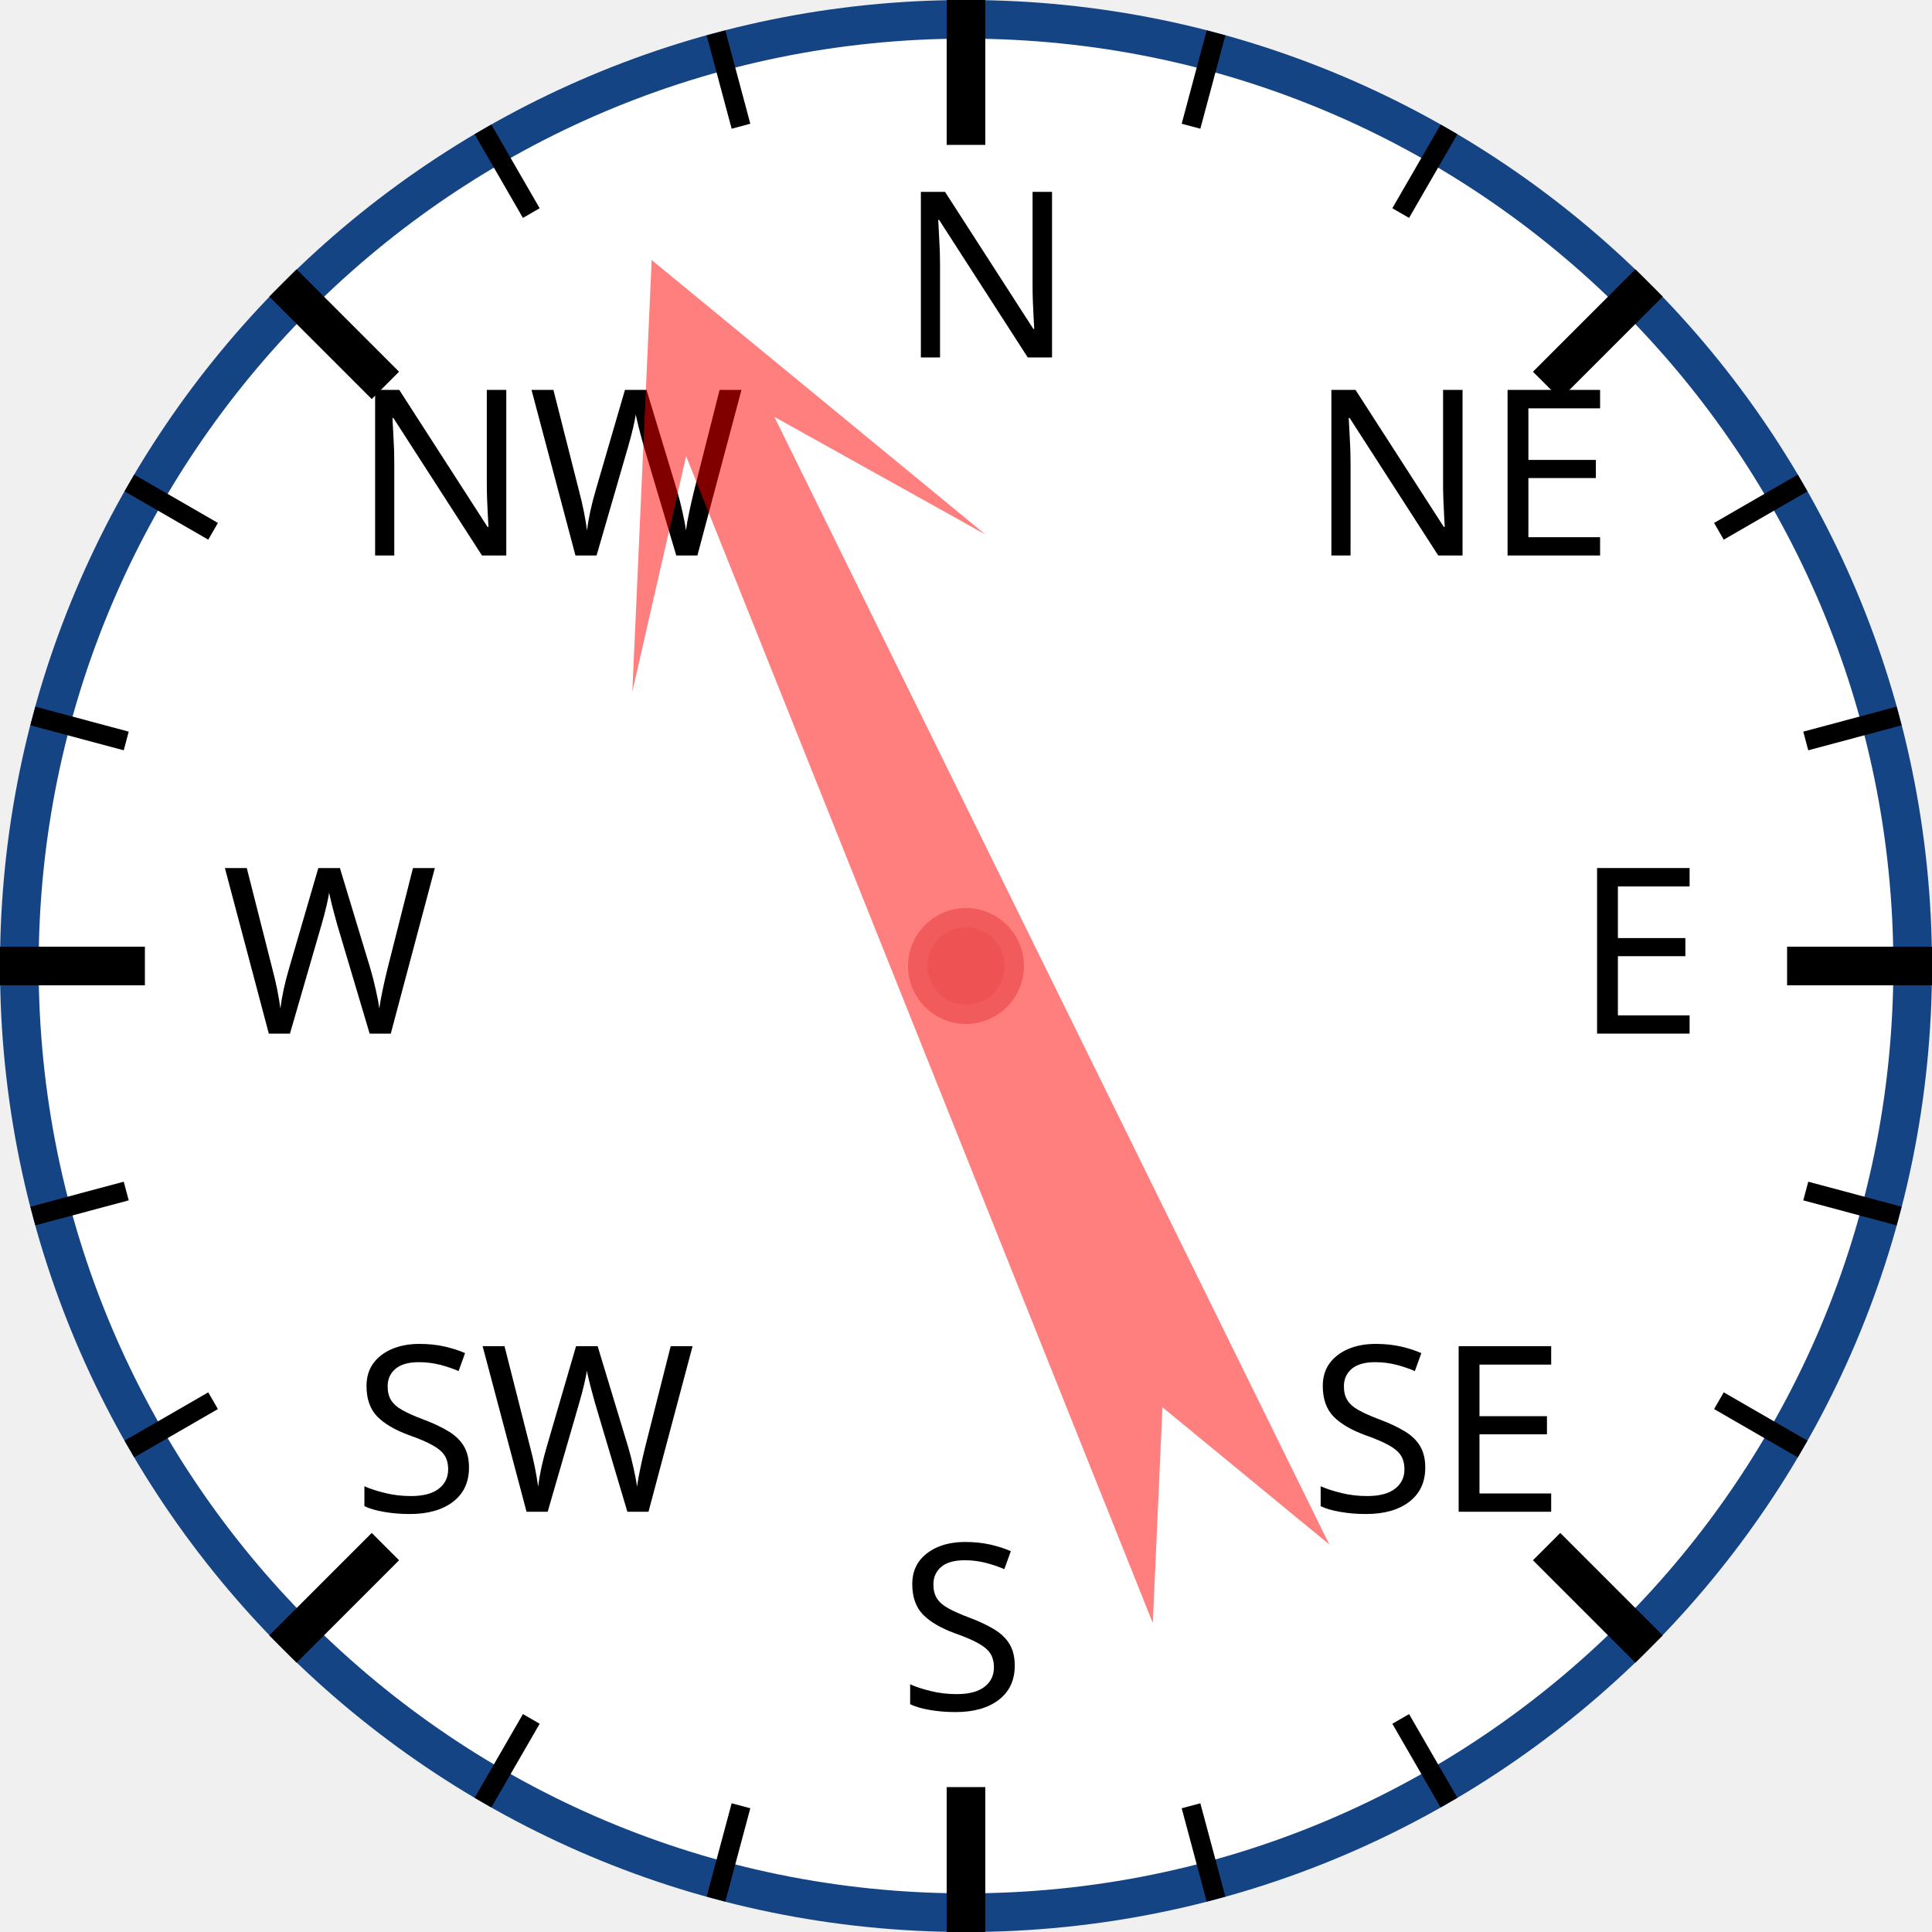
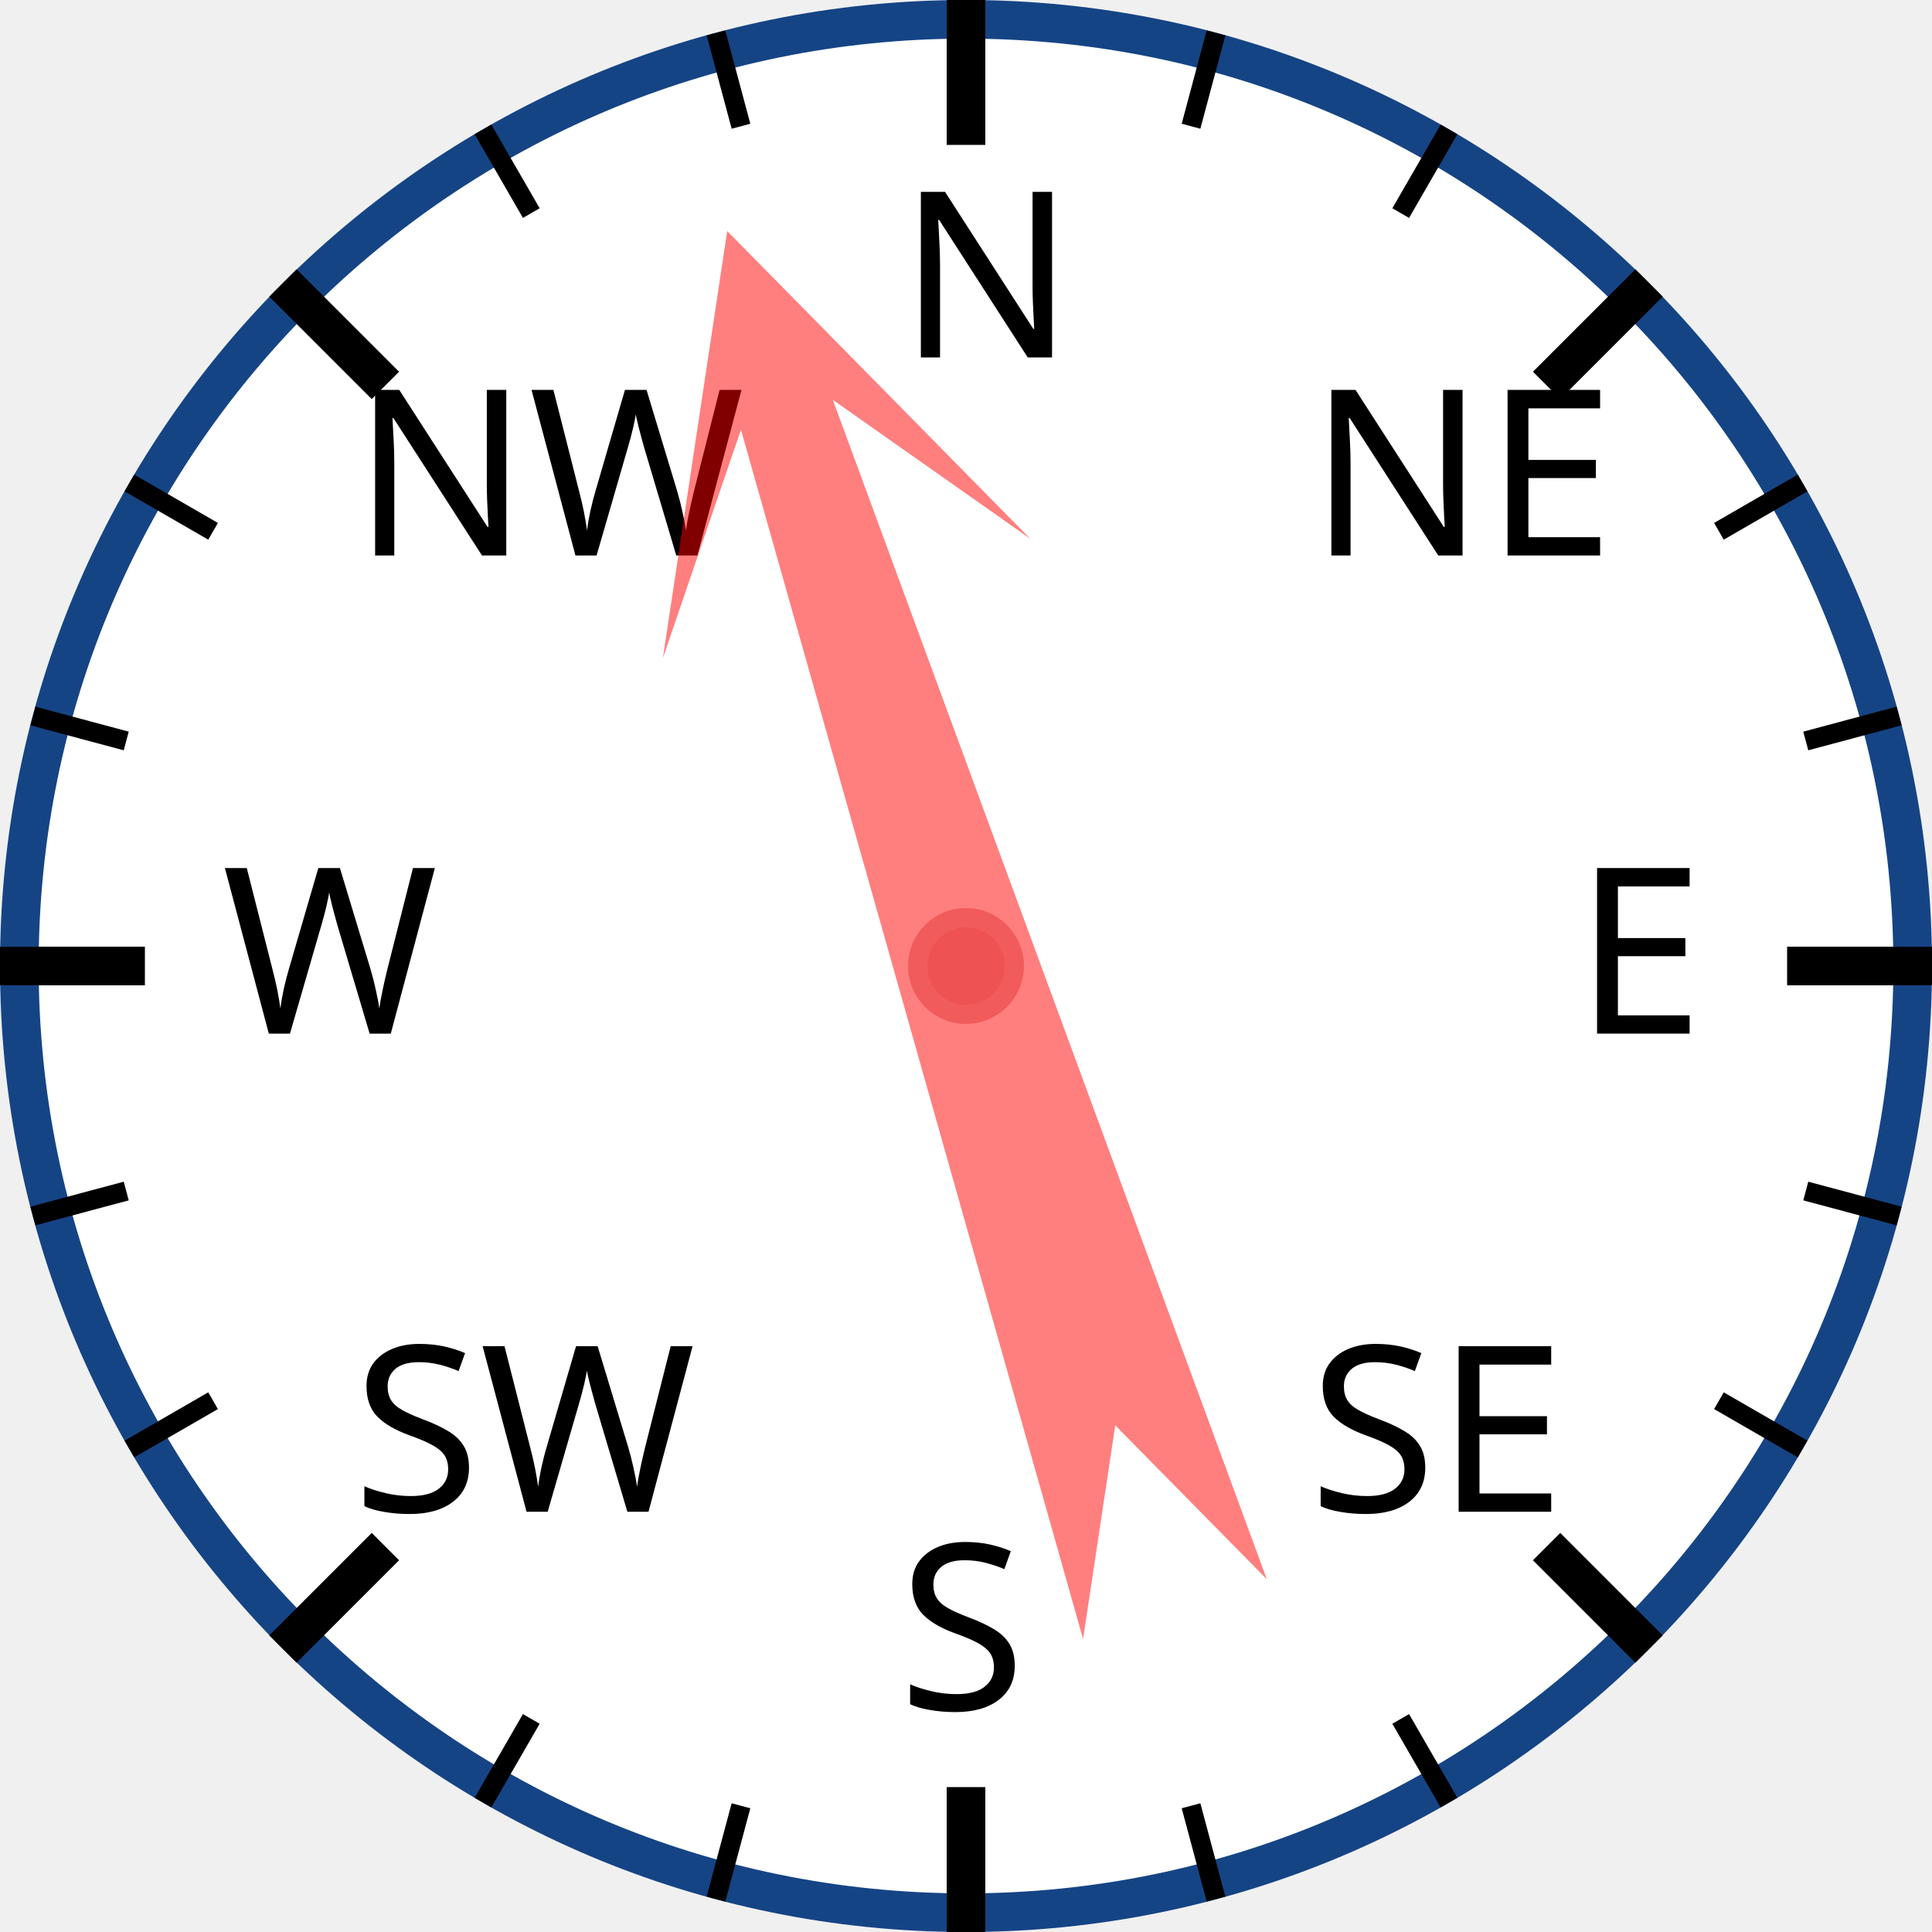
<svg xmlns="http://www.w3.org/2000/svg" width="120px" height="120px" viewBox="0 0 200 200">
  <circle cx="100" cy="100" r="98" style="fill: white; stroke: #154485; stroke-width: 4;" />
  <text x="93.0" y="37.0" style="font-family: sans-serif; font-size: 18pt;">N</text>
  <line x1="100.0" y1="0.0" x2="100.0" y2="15.0" style="stroke: black; stroke-width: 4;" />
  <line x1="74.118" y1="3.407" x2="76.706" y2="13.067" style="stroke: black; stroke-width: 2;" />
  <line x1="50" y1="13.397" x2="55" y2="22.058" style="stroke: black; stroke-width: 2;" />
  <text x="36.503" y="57.503" style="font-family: sans-serif; font-size: 18pt;">NW</text>
  <line x1="29.289" y1="29.289" x2="39.896" y2="39.896" style="stroke: black; stroke-width: 4;" />
  <line x1="13.397" y1="50" x2="22.058" y2="55" style="stroke: black; stroke-width: 2;" />
  <line x1="3.407" y1="74.118" x2="13.067" y2="76.706" style="stroke: black; stroke-width: 2;" />
  <text x="23.0" y="107.0" style="font-family: sans-serif; font-size: 18pt;">W</text>
  <line x1="0.0" y1="100.0" x2="15.0" y2="100.0" style="stroke: black; stroke-width: 4;" />
  <line x1="3.407" y1="125.882" x2="13.067" y2="123.294" style="stroke: black; stroke-width: 2;" />
  <line x1="13.397" y1="150" x2="22.058" y2="145" style="stroke: black; stroke-width: 2;" />
  <text x="36.503" y="156.497" style="font-family: sans-serif; font-size: 18pt;">SW</text>
  <line x1="29.289" y1="170.711" x2="39.896" y2="160.104" style="stroke: black; stroke-width: 4;" />
  <line x1="50" y1="186.603" x2="55" y2="177.942" style="stroke: black; stroke-width: 2;" />
  <line x1="74.118" y1="196.593" x2="76.706" y2="186.933" style="stroke: black; stroke-width: 2;" />
  <text x="93" y="177.0" style="font-family: sans-serif; font-size: 18pt;">S</text>
  <line x1="100" y1="200.0" x2="100" y2="185.0" style="stroke: black; stroke-width: 4;" />
  <line x1="125.882" y1="196.593" x2="123.294" y2="186.933" style="stroke: black; stroke-width: 2;" />
  <line x1="150.0" y1="186.603" x2="145.0" y2="177.942" style="stroke: black; stroke-width: 2;" />
  <text x="135.497" y="156.497" style="font-family: sans-serif; font-size: 18pt;">SE</text>
  <line x1="170.711" y1="170.711" x2="160.104" y2="160.104" style="stroke: black; stroke-width: 4;" />
  <line x1="186.603" y1="150" x2="177.942" y2="145" style="stroke: black; stroke-width: 2;" />
  <line x1="196.593" y1="125.882" x2="186.933" y2="123.294" style="stroke: black; stroke-width: 2;" />
  <text x="163.0" y="107" style="font-family: sans-serif; font-size: 18pt;">E</text>
  <line x1="200.0" y1="100" x2="185.0" y2="100" style="stroke: black; stroke-width: 4;" />
  <line x1="196.593" y1="74.118" x2="186.933" y2="76.706" style="stroke: black; stroke-width: 2;" />
  <line x1="186.603" y1="50" x2="177.942" y2="55" style="stroke: black; stroke-width: 2;" />
  <text x="135.497" y="57.503" style="font-family: sans-serif; font-size: 18pt;">NE</text>
  <line x1="170.711" y1="29.289" x2="160.104" y2="39.896" style="stroke: black; stroke-width: 4;" />
  <line x1="150" y1="13.397" x2="145" y2="22.058" style="stroke: black; stroke-width: 2;" />
  <line x1="125.882" y1="3.407" x2="123.294" y2="13.067" style="stroke: black; stroke-width: 2;" />
-   <polygon points="100 20 120 60 105 40 110 170 100 150 90 170 95 40 80 60" style="fill: red; fill-opacity: 0.5;" transform="rotate(336,100,100)" />
+   <polygon points="100 20 120 60 105 40 110 170 100 150 90 170 95 40 80 60" style="fill: red; fill-opacity: 0.5;" transform="rotate(342,100,100)" />
  <circle cx="100" cy="100" r="5" style="fill: #EE5252; stroke: #F25B5B; stroke-width: 2;" />
</svg>
